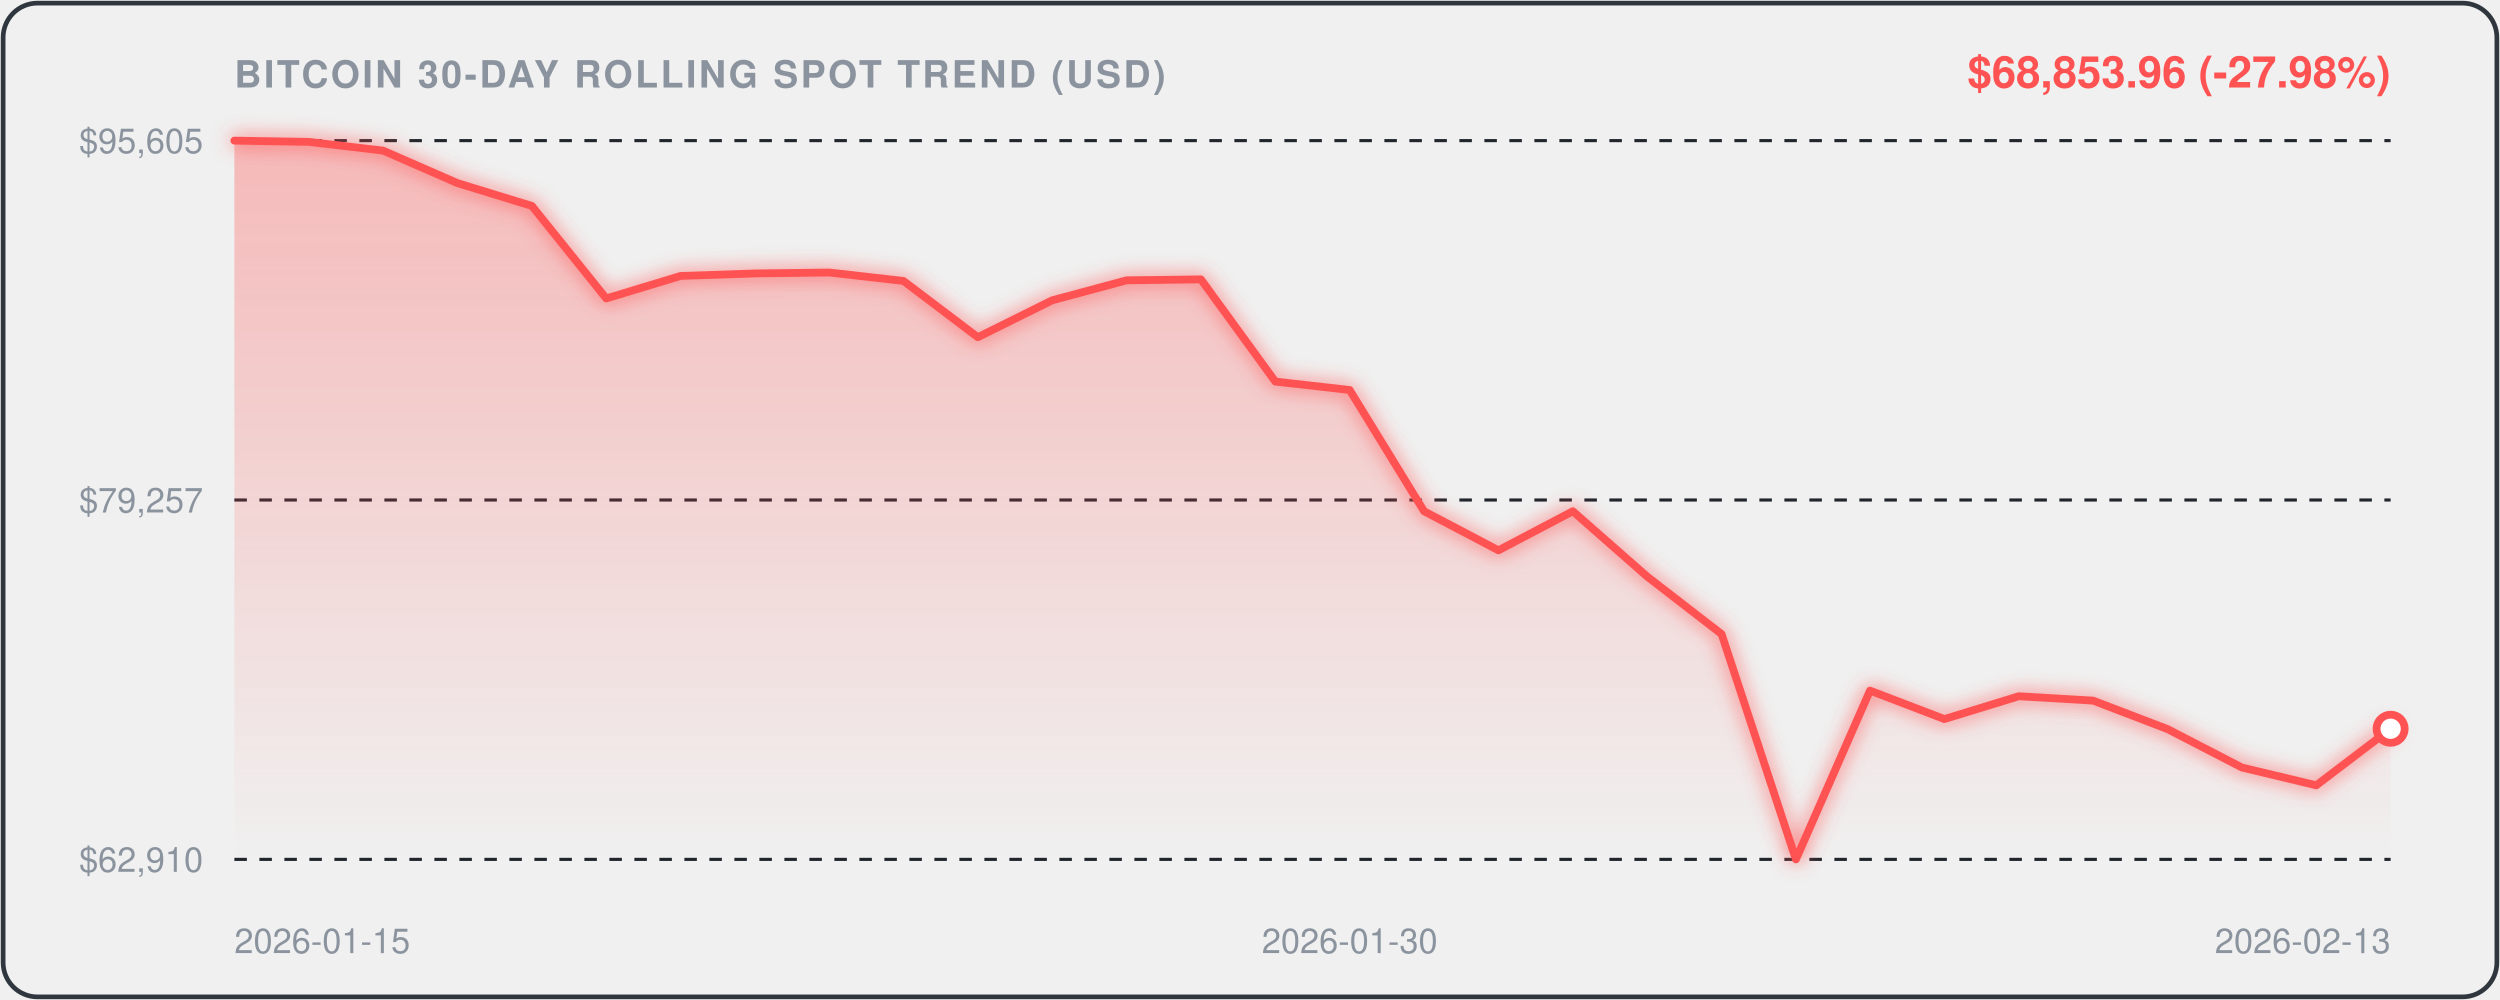
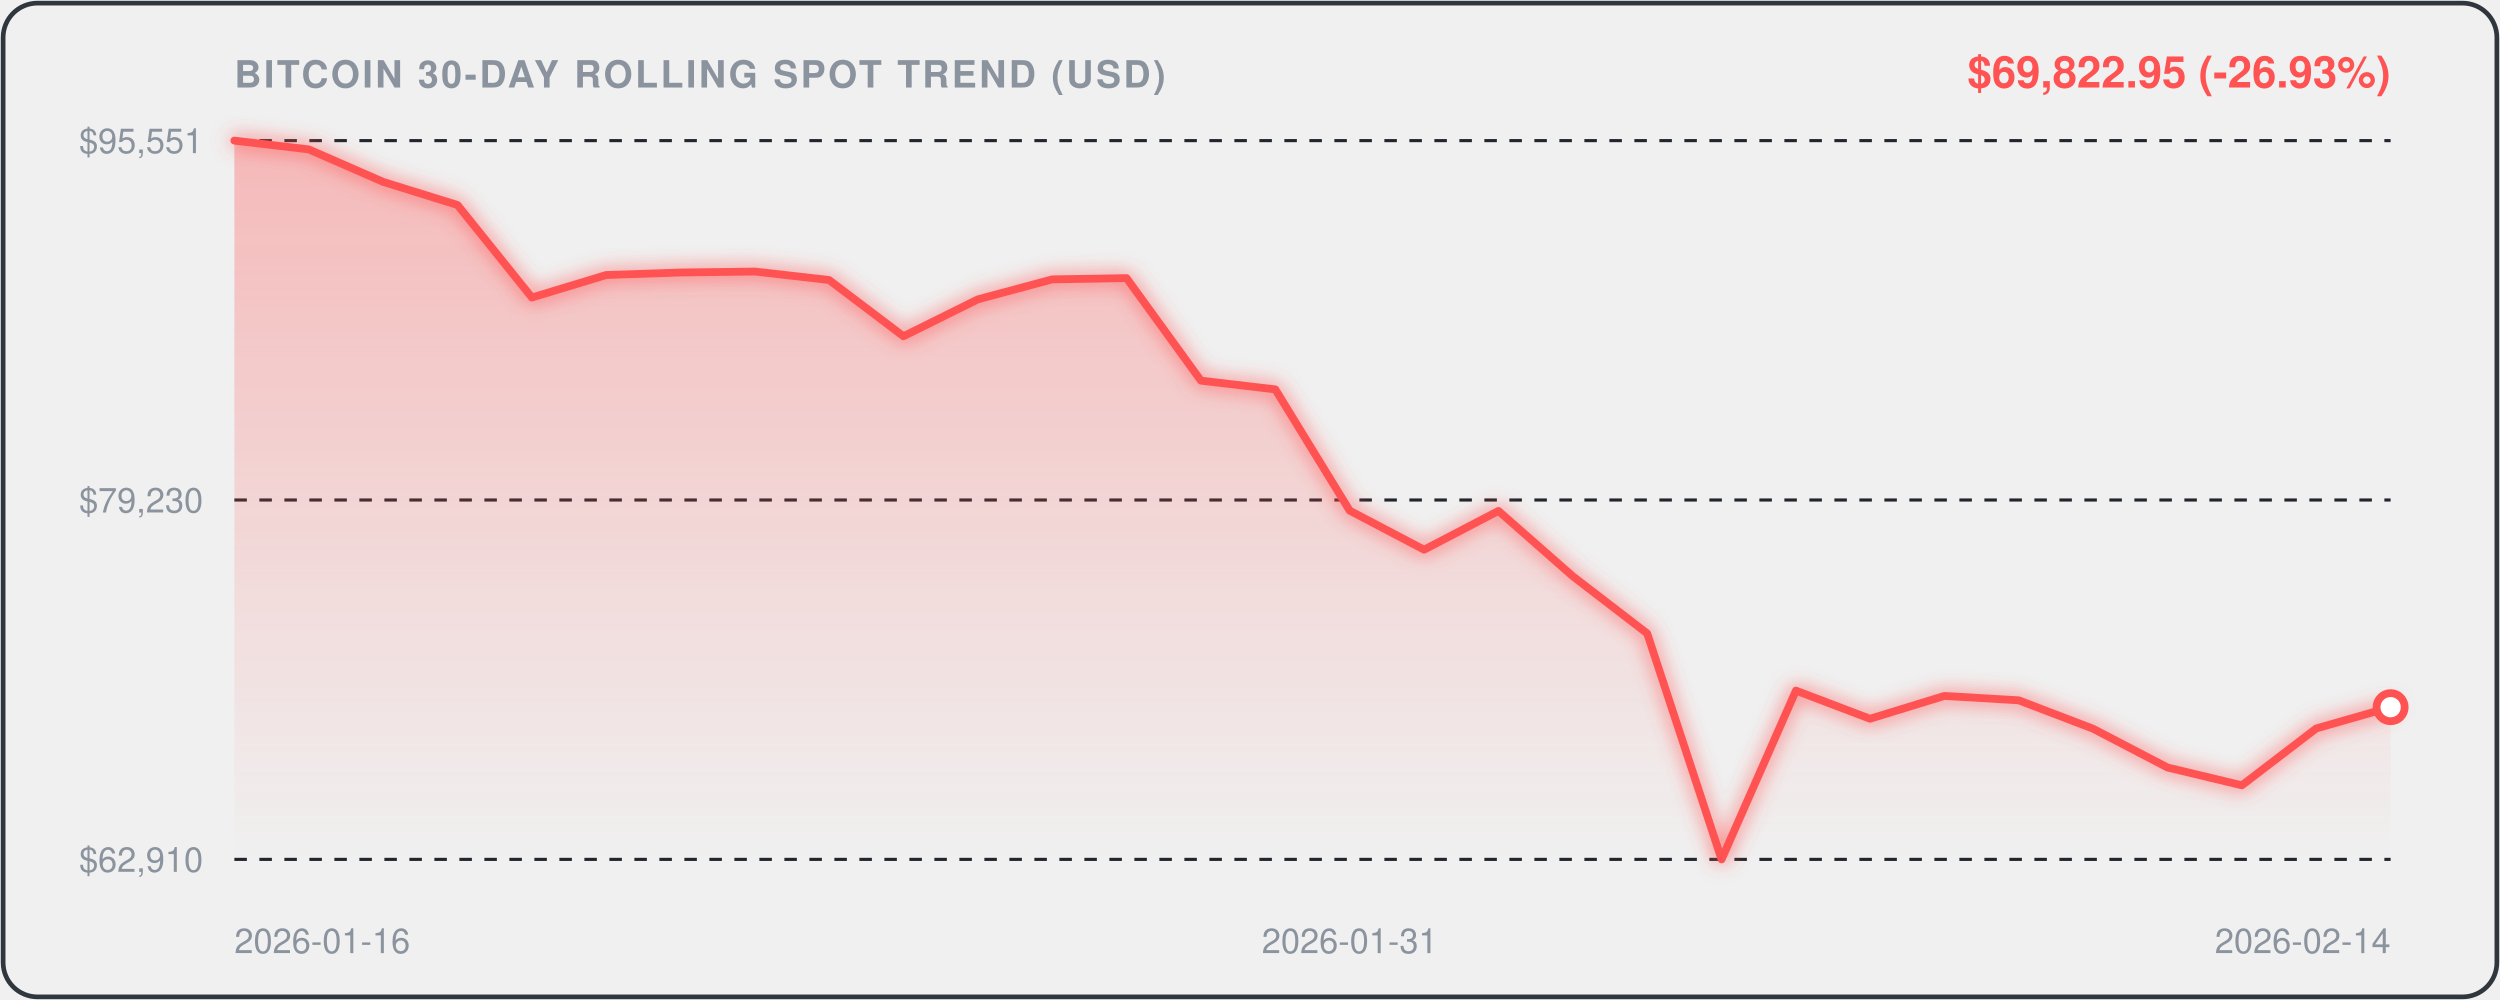
<svg xmlns="http://www.w3.org/2000/svg" viewBox="0 0 800 320" width="100%" height="100%" style="background:#0d1117;border-radius:12px;font-family:-apple-system,BlinkMacSystemFont,'Segoe UI',Helvetica,Arial,sans-serif;">
  <defs>
    <linearGradient id="areaGrad" x1="0" y1="0" x2="0" y2="1">
      <stop offset="0%" stop-color="rgba(255, 82, 82, 0.35)" />
      <stop offset="100%" stop-color="rgba(255, 82, 82, 0.0)" />
    </linearGradient>
    <filter id="glow" x="-20%" y="-20%" width="140%" height="140%">
      <feGaussianBlur stdDeviation="3" result="blur" />
      <feComposite in="SourceGraphic" in2="blur" operator="over" />
    </filter>
  </defs>
  <rect x="1" y="1" width="798" height="318" rx="11" fill="none" stroke="#30363d" stroke-width="1.5" />
  <text x="75" y="28" fill="#8b949e" font-size="12" font-weight="600" letter-spacing="0.8">BITCOIN 30-DAY ROLLING SPOT TREND (USD)</text>
-   <text x="765" y="28" text-anchor="end" fill="#FF5252" font-size="14" font-weight="700">$68,853.96 (-27.98%)</text>
+   <text x="765" y="28" text-anchor="end" fill="#FF5252" font-size="14" font-weight="700">$69,822.95 (-26.93%)</text>
  <line x1="75" y1="45" x2="765" y2="45" stroke="#21262d" stroke-width="1" stroke-dasharray="4,4" />
-   <text x="65" y="49" text-anchor="end" fill="#8b949e" font-size="11">$95,605</text>
+   <text x="65" y="49" text-anchor="end" fill="#8b949e" font-size="11">$95,551</text>
  <line x1="75" y1="160.0" x2="765" y2="160.0" stroke="#21262d" stroke-width="1" stroke-dasharray="4,4" />
-   <text x="65" y="164.0" text-anchor="end" fill="#8b949e" font-size="11">$79,257</text>
+   <text x="65" y="164.0" text-anchor="end" fill="#8b949e" font-size="11">$79,230</text>
  <line x1="75" y1="275" x2="765" y2="275" stroke="#21262d" stroke-width="1" stroke-dasharray="4,4" />
  <text x="65" y="279" text-anchor="end" fill="#8b949e" font-size="11">$62,910</text>
-   <path d="M 75.0,45.0 L 98.8,45.4 L 122.6,48.2 L 146.4,58.6 L 170.2,65.9 L 194.0,95.5 L 217.8,88.3 L 241.6,87.5 L 265.3,87.2 L 289.1,89.9 L 312.9,107.9 L 336.7,96.1 L 360.5,89.7 L 384.3,89.4 L 408.1,122.1 L 431.9,124.8 L 455.7,163.6 L 479.5,176.1 L 503.3,163.6 L 527.1,184.5 L 550.9,202.9 L 574.7,275.0 L 598.4,221.0 L 622.2,230.1 L 646.0,222.8 L 669.8,224.2 L 693.6,233.3 L 717.4,245.6 L 741.2,251.3 L 765.0,233.2 L 765.0,275.0 L 75.0,275.0 Z" fill="url(#areaGrad)" />
-   <path d="M 75.0,45.0 L 98.8,45.4 L 122.6,48.2 L 146.4,58.6 L 170.2,65.9 L 194.0,95.5 L 217.8,88.3 L 241.6,87.5 L 265.3,87.2 L 289.1,89.9 L 312.9,107.9 L 336.7,96.1 L 360.5,89.7 L 384.3,89.4 L 408.1,122.1 L 431.9,124.8 L 455.7,163.6 L 479.5,176.1 L 503.3,163.6 L 527.1,184.5 L 550.9,202.9 L 574.7,275.0 L 598.4,221.0 L 622.2,230.1 L 646.0,222.8 L 669.8,224.2 L 693.6,233.3 L 717.4,245.6 L 741.2,251.3 L 765.0,233.2" fill="none" stroke="#FF5252" stroke-width="2.5" stroke-linecap="round" stroke-linejoin="round" filter="url(#glow)" />
-   <circle cx="765.0" cy="233.2" r="4.5" fill="#ffffff" stroke="#FF5252" stroke-width="2.5" />
-   <text x="75.0" y="305" fill="#8b949e" font-size="11" text-anchor="start">2026-01-15</text>
-   <text x="431.9" y="305" fill="#8b949e" font-size="11" text-anchor="middle">2026-01-30</text>
-   <text x="765.0" y="305" fill="#8b949e" font-size="11" text-anchor="end">2026-02-13</text>
+   <path d="M 75.0,45.0 L 98.8,47.8 L 122.6,58.2 L 146.4,65.6 L 170.2,95.2 L 194.0,88.0 L 217.8,87.2 L 241.6,86.9 L 265.3,89.6 L 289.1,107.6 L 312.9,95.8 L 336.7,89.4 L 360.5,89.0 L 384.3,121.8 L 408.1,124.6 L 431.9,163.4 L 455.7,175.9 L 479.5,163.5 L 503.3,184.4 L 527.1,202.7 L 550.9,275.0 L 574.7,221.0 L 598.4,230.0 L 622.2,222.7 L 646.0,224.1 L 669.8,233.2 L 693.6,245.6 L 717.4,251.3 L 741.2,233.1 L 765.0,226.3 L 765.0,275.0 L 75.0,275.0 Z" fill="url(#areaGrad)" />
+   <path d="M 75.0,45.0 L 98.8,47.8 L 122.6,58.2 L 146.4,65.6 L 170.2,95.2 L 194.0,88.0 L 217.8,87.2 L 241.6,86.9 L 265.3,89.6 L 289.1,107.6 L 312.9,95.8 L 336.7,89.4 L 360.5,89.0 L 384.3,121.8 L 408.1,124.6 L 431.9,163.4 L 455.7,175.9 L 479.5,163.5 L 503.3,184.4 L 527.1,202.7 L 550.9,275.0 L 574.7,221.0 L 598.4,230.0 L 622.2,222.7 L 646.0,224.1 L 669.8,233.2 L 693.6,245.6 L 717.4,251.3 L 741.2,233.1 L 765.0,226.3" fill="none" stroke="#FF5252" stroke-width="2.5" stroke-linecap="round" stroke-linejoin="round" filter="url(#glow)" />
+   <circle cx="765.0" cy="226.3" r="4.5" fill="#ffffff" stroke="#FF5252" stroke-width="2.5" />
+   <text x="75.0" y="305" fill="#8b949e" font-size="11" text-anchor="start">2026-01-16</text>
+   <text x="431.9" y="305" fill="#8b949e" font-size="11" text-anchor="middle">2026-01-31</text>
+   <text x="765.0" y="305" fill="#8b949e" font-size="11" text-anchor="end">2026-02-14</text>
</svg>
